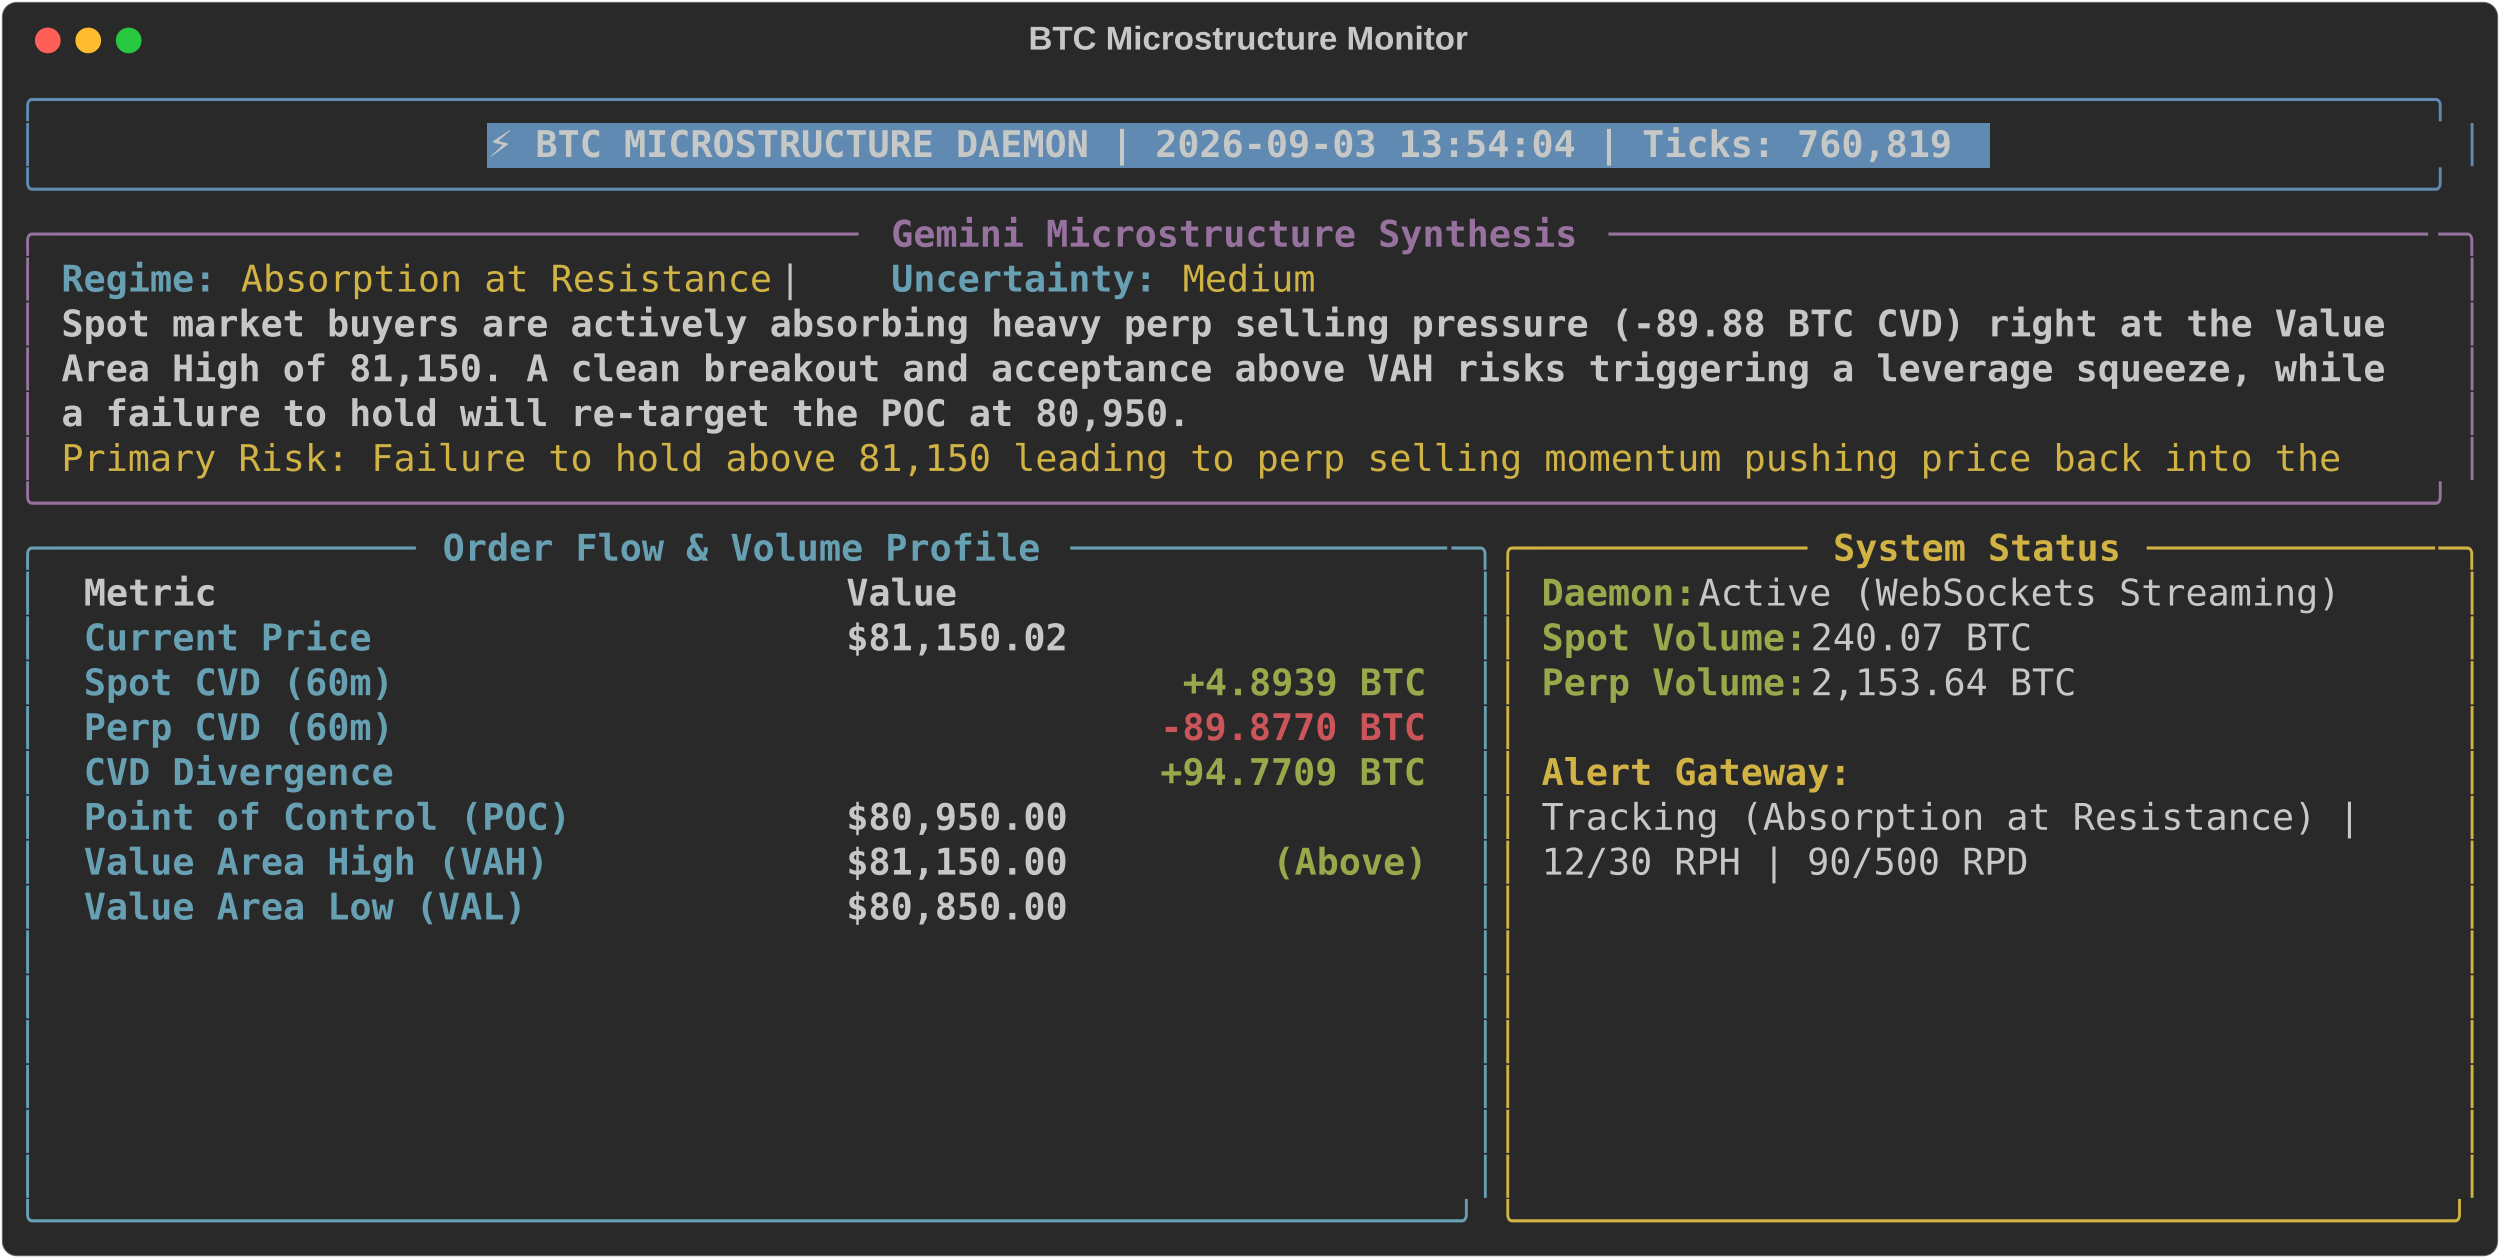
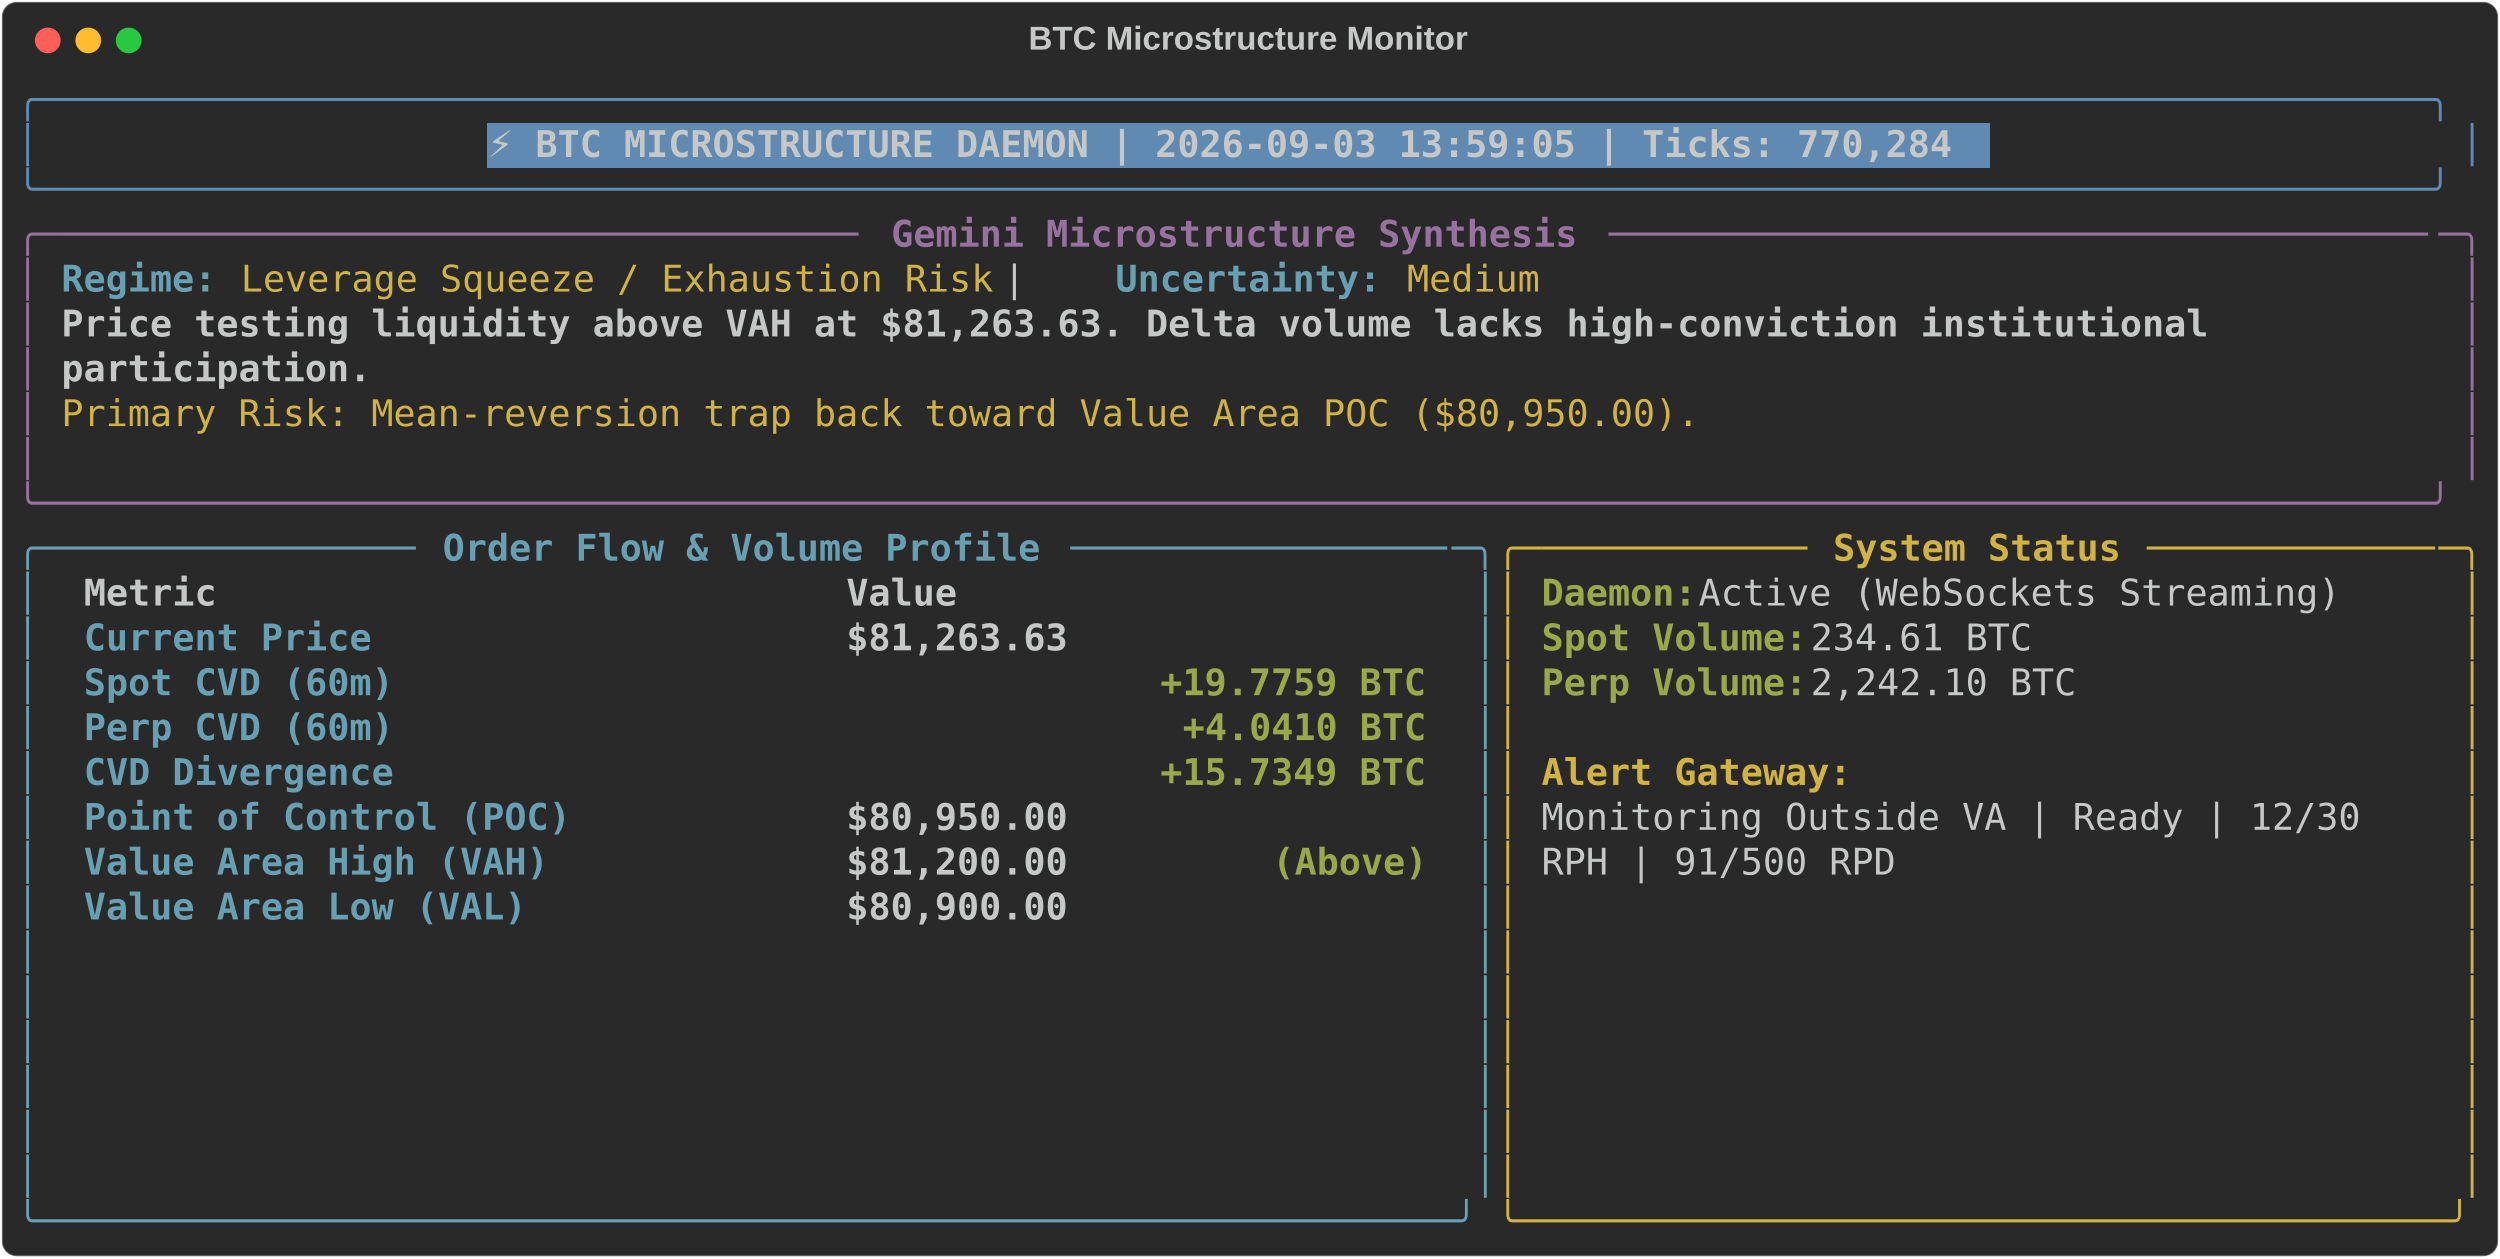
<svg xmlns="http://www.w3.org/2000/svg" class="rich-terminal" viewBox="0 0 1360 684.4">
  <style>

    @font-face {
        font-family: "Fira Code";
        src: local("FiraCode-Regular"),
                url("https://cdnjs.cloudflare.com/ajax/libs/firacode/6.2.0/woff2/FiraCode-Regular.woff2") format("woff2"),
                url("https://cdnjs.cloudflare.com/ajax/libs/firacode/6.2.0/woff/FiraCode-Regular.woff") format("woff");
        font-style: normal;
        font-weight: 400;
    }
    @font-face {
        font-family: "Fira Code";
        src: local("FiraCode-Bold"),
                url("https://cdnjs.cloudflare.com/ajax/libs/firacode/6.2.0/woff2/FiraCode-Bold.woff2") format("woff2"),
                url("https://cdnjs.cloudflare.com/ajax/libs/firacode/6.2.0/woff/FiraCode-Bold.woff") format("woff");
        font-style: bold;
        font-weight: 700;
    }

-     .terminal-1586943119-matrix {
+     .terminal-1814011673-matrix {
        font-family: Fira Code, monospace;
        font-size: 20px;
        line-height: 24.4px;
        font-variant-east-asian: full-width;
    }

-     .terminal-1586943119-title {
+     .terminal-1814011673-title {
        font-size: 18px;
        font-weight: bold;
        font-family: arial;
    }

-     .terminal-1586943119-r1 { fill: #608ab1 }
- .terminal-1586943119-r2 { fill: #c5c8c6 }
- .terminal-1586943119-r3 { fill: #c5c8c6;font-weight: bold }
- .terminal-1586943119-r4 { fill: #98729f }
- .terminal-1586943119-r5 { fill: #98729f;font-weight: bold }
- .terminal-1586943119-r6 { fill: #68a0b3;font-weight: bold }
- .terminal-1586943119-r7 { fill: #d0b344 }
- .terminal-1586943119-r8 { fill: #68a0b3 }
- .terminal-1586943119-r9 { fill: #d0b344;font-weight: bold }
- .terminal-1586943119-r10 { fill: #98a84b;font-weight: bold }
- .terminal-1586943119-r11 { fill: #cc555a;font-weight: bold }
+     .terminal-1814011673-r1 { fill: #608ab1 }
+ .terminal-1814011673-r2 { fill: #c5c8c6 }
+ .terminal-1814011673-r3 { fill: #c5c8c6;font-weight: bold }
+ .terminal-1814011673-r4 { fill: #98729f }
+ .terminal-1814011673-r5 { fill: #98729f;font-weight: bold }
+ .terminal-1814011673-r6 { fill: #68a0b3;font-weight: bold }
+ .terminal-1814011673-r7 { fill: #d0b344 }
+ .terminal-1814011673-r8 { fill: #68a0b3 }
+ .terminal-1814011673-r9 { fill: #d0b344;font-weight: bold }
+ .terminal-1814011673-r10 { fill: #98a84b;font-weight: bold }
    </style>
  <defs>
-     <clipPath id="terminal-1586943119-clip-terminal">
+     <clipPath id="terminal-1814011673-clip-terminal">
      <rect x="0" y="0" width="1341.0" height="633.4" />
    </clipPath>
-     <clipPath id="terminal-1586943119-line-0">
+     <clipPath id="terminal-1814011673-line-0">
      <rect x="0" y="1.5" width="1342" height="24.65" />
    </clipPath>
-     <clipPath id="terminal-1586943119-line-1">
+     <clipPath id="terminal-1814011673-line-1">
      <rect x="0" y="25.9" width="1342" height="24.65" />
    </clipPath>
-     <clipPath id="terminal-1586943119-line-2">
+     <clipPath id="terminal-1814011673-line-2">
      <rect x="0" y="50.3" width="1342" height="24.65" />
    </clipPath>
-     <clipPath id="terminal-1586943119-line-3">
+     <clipPath id="terminal-1814011673-line-3">
      <rect x="0" y="74.7" width="1342" height="24.65" />
    </clipPath>
-     <clipPath id="terminal-1586943119-line-4">
+     <clipPath id="terminal-1814011673-line-4">
      <rect x="0" y="99.1" width="1342" height="24.65" />
    </clipPath>
-     <clipPath id="terminal-1586943119-line-5">
+     <clipPath id="terminal-1814011673-line-5">
      <rect x="0" y="123.5" width="1342" height="24.65" />
    </clipPath>
-     <clipPath id="terminal-1586943119-line-6">
+     <clipPath id="terminal-1814011673-line-6">
      <rect x="0" y="147.9" width="1342" height="24.65" />
    </clipPath>
-     <clipPath id="terminal-1586943119-line-7">
+     <clipPath id="terminal-1814011673-line-7">
      <rect x="0" y="172.3" width="1342" height="24.65" />
    </clipPath>
-     <clipPath id="terminal-1586943119-line-8">
+     <clipPath id="terminal-1814011673-line-8">
      <rect x="0" y="196.7" width="1342" height="24.65" />
    </clipPath>
-     <clipPath id="terminal-1586943119-line-9">
+     <clipPath id="terminal-1814011673-line-9">
      <rect x="0" y="221.1" width="1342" height="24.65" />
    </clipPath>
-     <clipPath id="terminal-1586943119-line-10">
+     <clipPath id="terminal-1814011673-line-10">
      <rect x="0" y="245.5" width="1342" height="24.65" />
    </clipPath>
-     <clipPath id="terminal-1586943119-line-11">
+     <clipPath id="terminal-1814011673-line-11">
      <rect x="0" y="269.9" width="1342" height="24.65" />
    </clipPath>
-     <clipPath id="terminal-1586943119-line-12">
+     <clipPath id="terminal-1814011673-line-12">
      <rect x="0" y="294.3" width="1342" height="24.65" />
    </clipPath>
-     <clipPath id="terminal-1586943119-line-13">
+     <clipPath id="terminal-1814011673-line-13">
      <rect x="0" y="318.7" width="1342" height="24.65" />
    </clipPath>
-     <clipPath id="terminal-1586943119-line-14">
+     <clipPath id="terminal-1814011673-line-14">
      <rect x="0" y="343.1" width="1342" height="24.65" />
    </clipPath>
-     <clipPath id="terminal-1586943119-line-15">
+     <clipPath id="terminal-1814011673-line-15">
      <rect x="0" y="367.5" width="1342" height="24.65" />
    </clipPath>
-     <clipPath id="terminal-1586943119-line-16">
+     <clipPath id="terminal-1814011673-line-16">
      <rect x="0" y="391.9" width="1342" height="24.65" />
    </clipPath>
-     <clipPath id="terminal-1586943119-line-17">
+     <clipPath id="terminal-1814011673-line-17">
      <rect x="0" y="416.3" width="1342" height="24.65" />
    </clipPath>
-     <clipPath id="terminal-1586943119-line-18">
+     <clipPath id="terminal-1814011673-line-18">
      <rect x="0" y="440.7" width="1342" height="24.65" />
    </clipPath>
-     <clipPath id="terminal-1586943119-line-19">
+     <clipPath id="terminal-1814011673-line-19">
      <rect x="0" y="465.1" width="1342" height="24.65" />
    </clipPath>
-     <clipPath id="terminal-1586943119-line-20">
+     <clipPath id="terminal-1814011673-line-20">
      <rect x="0" y="489.5" width="1342" height="24.65" />
    </clipPath>
-     <clipPath id="terminal-1586943119-line-21">
+     <clipPath id="terminal-1814011673-line-21">
      <rect x="0" y="513.9" width="1342" height="24.65" />
    </clipPath>
-     <clipPath id="terminal-1586943119-line-22">
+     <clipPath id="terminal-1814011673-line-22">
      <rect x="0" y="538.3" width="1342" height="24.65" />
    </clipPath>
-     <clipPath id="terminal-1586943119-line-23">
+     <clipPath id="terminal-1814011673-line-23">
      <rect x="0" y="562.7" width="1342" height="24.65" />
    </clipPath>
-     <clipPath id="terminal-1586943119-line-24">
+     <clipPath id="terminal-1814011673-line-24">
      <rect x="0" y="587.1" width="1342" height="24.65" />
    </clipPath>
  </defs>
  <rect fill="#292929" stroke="rgba(255,255,255,0.35)" stroke-width="1" x="1" y="1" width="1358" height="682.4" rx="8" />
-   <text class="terminal-1586943119-title" fill="#c5c8c6" text-anchor="middle" x="679" y="27">BTC Microstructure Monitor</text>
+   <text class="terminal-1814011673-title" fill="#c5c8c6" text-anchor="middle" x="679" y="27">BTC Microstructure Monitor</text>
  <g transform="translate(26,22)">
    <circle cx="0" cy="0" r="7" fill="#ff5f57" />
    <circle cx="22" cy="0" r="7" fill="#febc2e" />
    <circle cx="44" cy="0" r="7" fill="#28c840" />
  </g>
-   <g transform="translate(9, 41)" clip-path="url(#terminal-1586943119-clip-terminal)">
+   <g transform="translate(9, 41)" clip-path="url(#terminal-1814011673-clip-terminal)">
    <rect fill="#608ab1" x="256.2" y="25.9" width="817.4" height="24.65" shape-rendering="crispEdges" />
-     <g class="terminal-1586943119-matrix">
-       <text class="terminal-1586943119-r1" x="0" y="20" textLength="1342" clip-path="url(#terminal-1586943119-line-0)">╭────────────────────────────────────────────────────────────────────────────────────────────────────────────╮</text>
-       <text class="terminal-1586943119-r2" x="1342" y="20" textLength="12.2" clip-path="url(#terminal-1586943119-line-0)">
- </text>
-       <text class="terminal-1586943119-r1" x="0" y="44.4" textLength="12.2" clip-path="url(#terminal-1586943119-line-1)">│</text>
-       <text class="terminal-1586943119-r3" x="256.2" y="44.4" textLength="805.2" clip-path="url(#terminal-1586943119-line-1)">⚡ BTC MICROSTRUCTURE DAEMON | 2026-09-03 13:54:04 | Ticks: 760,819</text>
-       <text class="terminal-1586943119-r1" x="1329.8" y="44.4" textLength="12.2" clip-path="url(#terminal-1586943119-line-1)">│</text>
-       <text class="terminal-1586943119-r2" x="1342" y="44.4" textLength="12.2" clip-path="url(#terminal-1586943119-line-1)">
- </text>
-       <text class="terminal-1586943119-r1" x="0" y="68.8" textLength="1342" clip-path="url(#terminal-1586943119-line-2)">╰────────────────────────────────────────────────────────────────────────────────────────────────────────────╯</text>
-       <text class="terminal-1586943119-r2" x="1342" y="68.8" textLength="12.2" clip-path="url(#terminal-1586943119-line-2)">
- </text>
-       <text class="terminal-1586943119-r4" x="0" y="93.2" textLength="24.4" clip-path="url(#terminal-1586943119-line-3)">╭─</text>
-       <text class="terminal-1586943119-r4" x="24.4" y="93.2" textLength="439.2" clip-path="url(#terminal-1586943119-line-3)">────────────────────────────────────</text>
-       <text class="terminal-1586943119-r5" x="475.8" y="93.2" textLength="378.2" clip-path="url(#terminal-1586943119-line-3)">Gemini Microstructure Synthesis</text>
-       <text class="terminal-1586943119-r4" x="866.2" y="93.2" textLength="451.4" clip-path="url(#terminal-1586943119-line-3)">─────────────────────────────────────</text>
-       <text class="terminal-1586943119-r4" x="1317.6" y="93.2" textLength="24.4" clip-path="url(#terminal-1586943119-line-3)">─╮</text>
-       <text class="terminal-1586943119-r2" x="1342" y="93.2" textLength="12.2" clip-path="url(#terminal-1586943119-line-3)">
- </text>
-       <text class="terminal-1586943119-r4" x="0" y="117.6" textLength="12.2" clip-path="url(#terminal-1586943119-line-4)">│</text>
-       <text class="terminal-1586943119-r6" x="24.4" y="117.6" textLength="85.4" clip-path="url(#terminal-1586943119-line-4)">Regime:</text>
-       <text class="terminal-1586943119-r7" x="122" y="117.6" textLength="292.8" clip-path="url(#terminal-1586943119-line-4)">Absorption at Resistance</text>
-       <text class="terminal-1586943119-r2" x="414.8" y="117.6" textLength="61" clip-path="url(#terminal-1586943119-line-4)">  |  </text>
-       <text class="terminal-1586943119-r6" x="475.8" y="117.6" textLength="146.4" clip-path="url(#terminal-1586943119-line-4)">Uncertainty:</text>
-       <text class="terminal-1586943119-r7" x="634.4" y="117.6" textLength="73.2" clip-path="url(#terminal-1586943119-line-4)">Medium</text>
-       <text class="terminal-1586943119-r4" x="1329.8" y="117.6" textLength="12.2" clip-path="url(#terminal-1586943119-line-4)">│</text>
-       <text class="terminal-1586943119-r2" x="1342" y="117.6" textLength="12.2" clip-path="url(#terminal-1586943119-line-4)">
- </text>
-       <text class="terminal-1586943119-r4" x="0" y="142" textLength="12.2" clip-path="url(#terminal-1586943119-line-5)">│</text>
-       <text class="terminal-1586943119-r3" x="24.4" y="142" textLength="1293.2" clip-path="url(#terminal-1586943119-line-5)">Spot market buyers are actively absorbing heavy perp selling pressure (-89.88 BTC CVD) right at the Value </text>
-       <text class="terminal-1586943119-r4" x="1329.8" y="142" textLength="12.2" clip-path="url(#terminal-1586943119-line-5)">│</text>
-       <text class="terminal-1586943119-r2" x="1342" y="142" textLength="12.2" clip-path="url(#terminal-1586943119-line-5)">
- </text>
-       <text class="terminal-1586943119-r4" x="0" y="166.4" textLength="12.2" clip-path="url(#terminal-1586943119-line-6)">│</text>
-       <text class="terminal-1586943119-r3" x="24.4" y="166.4" textLength="1293.2" clip-path="url(#terminal-1586943119-line-6)">Area High of 81,150. A clean breakout and acceptance above VAH risks triggering a leverage squeeze, while </text>
-       <text class="terminal-1586943119-r4" x="1329.8" y="166.4" textLength="12.2" clip-path="url(#terminal-1586943119-line-6)">│</text>
-       <text class="terminal-1586943119-r2" x="1342" y="166.4" textLength="12.2" clip-path="url(#terminal-1586943119-line-6)">
- </text>
-       <text class="terminal-1586943119-r4" x="0" y="190.8" textLength="12.2" clip-path="url(#terminal-1586943119-line-7)">│</text>
-       <text class="terminal-1586943119-r3" x="24.4" y="190.8" textLength="622.2" clip-path="url(#terminal-1586943119-line-7)">a failure to hold will re-target the POC at 80,950.</text>
-       <text class="terminal-1586943119-r4" x="1329.8" y="190.8" textLength="12.2" clip-path="url(#terminal-1586943119-line-7)">│</text>
-       <text class="terminal-1586943119-r2" x="1342" y="190.8" textLength="12.2" clip-path="url(#terminal-1586943119-line-7)">
- </text>
-       <text class="terminal-1586943119-r4" x="0" y="215.2" textLength="12.2" clip-path="url(#terminal-1586943119-line-8)">│</text>
-       <text class="terminal-1586943119-r7" x="24.4" y="215.2" textLength="1268.8" clip-path="url(#terminal-1586943119-line-8)">Primary Risk: Failure to hold above 81,150 leading to perp selling momentum pushing price back into the </text>
-       <text class="terminal-1586943119-r4" x="1329.8" y="215.2" textLength="12.2" clip-path="url(#terminal-1586943119-line-8)">│</text>
-       <text class="terminal-1586943119-r2" x="1342" y="215.2" textLength="12.2" clip-path="url(#terminal-1586943119-line-8)">
- </text>
-       <text class="terminal-1586943119-r4" x="0" y="239.6" textLength="1342" clip-path="url(#terminal-1586943119-line-9)">╰────────────────────────────────────────────────────────────────────────────────────────────────────────────╯</text>
-       <text class="terminal-1586943119-r2" x="1342" y="239.6" textLength="12.2" clip-path="url(#terminal-1586943119-line-9)">
- </text>
-       <text class="terminal-1586943119-r8" x="0" y="264" textLength="24.4" clip-path="url(#terminal-1586943119-line-10)">╭─</text>
-       <text class="terminal-1586943119-r8" x="24.4" y="264" textLength="195.2" clip-path="url(#terminal-1586943119-line-10)">────────────────</text>
-       <text class="terminal-1586943119-r6" x="231.8" y="264" textLength="329.4" clip-path="url(#terminal-1586943119-line-10)">Order Flow &amp; Volume Profile</text>
-       <text class="terminal-1586943119-r8" x="573.4" y="264" textLength="207.4" clip-path="url(#terminal-1586943119-line-10)">─────────────────</text>
-       <text class="terminal-1586943119-r8" x="780.8" y="264" textLength="24.4" clip-path="url(#terminal-1586943119-line-10)">─╮</text>
-       <text class="terminal-1586943119-r7" x="805.2" y="264" textLength="24.4" clip-path="url(#terminal-1586943119-line-10)">╭─</text>
-       <text class="terminal-1586943119-r7" x="829.6" y="264" textLength="146.4" clip-path="url(#terminal-1586943119-line-10)">────────────</text>
-       <text class="terminal-1586943119-r9" x="988.2" y="264" textLength="158.6" clip-path="url(#terminal-1586943119-line-10)">System Status</text>
-       <text class="terminal-1586943119-r7" x="1159" y="264" textLength="158.6" clip-path="url(#terminal-1586943119-line-10)">─────────────</text>
-       <text class="terminal-1586943119-r7" x="1317.6" y="264" textLength="24.4" clip-path="url(#terminal-1586943119-line-10)">─╮</text>
-       <text class="terminal-1586943119-r2" x="1342" y="264" textLength="12.2" clip-path="url(#terminal-1586943119-line-10)">
- </text>
-       <text class="terminal-1586943119-r8" x="0" y="288.4" textLength="12.2" clip-path="url(#terminal-1586943119-line-11)">│</text>
-       <text class="terminal-1586943119-r3" x="36.6" y="288.4" textLength="390.4" clip-path="url(#terminal-1586943119-line-11)">Metric                          </text>
-       <text class="terminal-1586943119-r3" x="451.4" y="288.4" textLength="317.2" clip-path="url(#terminal-1586943119-line-11)">                     Value</text>
-       <text class="terminal-1586943119-r8" x="793" y="288.4" textLength="12.2" clip-path="url(#terminal-1586943119-line-11)">│</text>
-       <text class="terminal-1586943119-r7" x="805.2" y="288.4" textLength="12.2" clip-path="url(#terminal-1586943119-line-11)">│</text>
-       <text class="terminal-1586943119-r10" x="829.6" y="288.4" textLength="85.4" clip-path="url(#terminal-1586943119-line-11)">Daemon:</text>
-       <text class="terminal-1586943119-r2" x="915" y="288.4" textLength="366" clip-path="url(#terminal-1586943119-line-11)"> Active (WebSockets Streaming)</text>
-       <text class="terminal-1586943119-r7" x="1329.8" y="288.4" textLength="12.2" clip-path="url(#terminal-1586943119-line-11)">│</text>
-       <text class="terminal-1586943119-r2" x="1342" y="288.4" textLength="12.2" clip-path="url(#terminal-1586943119-line-11)">
- </text>
-       <text class="terminal-1586943119-r8" x="0" y="312.8" textLength="12.2" clip-path="url(#terminal-1586943119-line-12)">│</text>
-       <text class="terminal-1586943119-r6" x="36.6" y="312.8" textLength="390.4" clip-path="url(#terminal-1586943119-line-12)">Current Price                   </text>
-       <text class="terminal-1586943119-r3" x="451.4" y="312.8" textLength="317.2" clip-path="url(#terminal-1586943119-line-12)">                $81,150.02</text>
-       <text class="terminal-1586943119-r8" x="793" y="312.8" textLength="12.2" clip-path="url(#terminal-1586943119-line-12)">│</text>
-       <text class="terminal-1586943119-r7" x="805.2" y="312.8" textLength="12.2" clip-path="url(#terminal-1586943119-line-12)">│</text>
-       <text class="terminal-1586943119-r10" x="829.6" y="312.8" textLength="146.4" clip-path="url(#terminal-1586943119-line-12)">Spot Volume:</text>
-       <text class="terminal-1586943119-r2" x="976" y="312.8" textLength="134.2" clip-path="url(#terminal-1586943119-line-12)"> 240.07 BTC</text>
-       <text class="terminal-1586943119-r7" x="1329.8" y="312.8" textLength="12.2" clip-path="url(#terminal-1586943119-line-12)">│</text>
-       <text class="terminal-1586943119-r2" x="1342" y="312.8" textLength="12.2" clip-path="url(#terminal-1586943119-line-12)">
- </text>
-       <text class="terminal-1586943119-r8" x="0" y="337.2" textLength="12.2" clip-path="url(#terminal-1586943119-line-13)">│</text>
-       <text class="terminal-1586943119-r6" x="36.6" y="337.2" textLength="390.4" clip-path="url(#terminal-1586943119-line-13)">Spot CVD (60m)                  </text>
-       <text class="terminal-1586943119-r10" x="634.4" y="337.2" textLength="134.2" clip-path="url(#terminal-1586943119-line-13)">+4.8939 BTC</text>
-       <text class="terminal-1586943119-r8" x="793" y="337.2" textLength="12.2" clip-path="url(#terminal-1586943119-line-13)">│</text>
-       <text class="terminal-1586943119-r7" x="805.2" y="337.2" textLength="12.2" clip-path="url(#terminal-1586943119-line-13)">│</text>
-       <text class="terminal-1586943119-r10" x="829.6" y="337.2" textLength="146.4" clip-path="url(#terminal-1586943119-line-13)">Perp Volume:</text>
-       <text class="terminal-1586943119-r2" x="976" y="337.2" textLength="158.6" clip-path="url(#terminal-1586943119-line-13)"> 2,153.64 BTC</text>
-       <text class="terminal-1586943119-r7" x="1329.8" y="337.2" textLength="12.2" clip-path="url(#terminal-1586943119-line-13)">│</text>
-       <text class="terminal-1586943119-r2" x="1342" y="337.2" textLength="12.2" clip-path="url(#terminal-1586943119-line-13)">
- </text>
-       <text class="terminal-1586943119-r8" x="0" y="361.6" textLength="12.2" clip-path="url(#terminal-1586943119-line-14)">│</text>
-       <text class="terminal-1586943119-r6" x="36.6" y="361.6" textLength="390.4" clip-path="url(#terminal-1586943119-line-14)">Perp CVD (60m)                  </text>
-       <text class="terminal-1586943119-r11" x="622.2" y="361.6" textLength="146.4" clip-path="url(#terminal-1586943119-line-14)">-89.8770 BTC</text>
-       <text class="terminal-1586943119-r8" x="793" y="361.6" textLength="12.2" clip-path="url(#terminal-1586943119-line-14)">│</text>
-       <text class="terminal-1586943119-r7" x="805.2" y="361.6" textLength="12.2" clip-path="url(#terminal-1586943119-line-14)">│</text>
-       <text class="terminal-1586943119-r7" x="1329.8" y="361.6" textLength="12.2" clip-path="url(#terminal-1586943119-line-14)">│</text>
-       <text class="terminal-1586943119-r2" x="1342" y="361.6" textLength="12.2" clip-path="url(#terminal-1586943119-line-14)">
- </text>
-       <text class="terminal-1586943119-r8" x="0" y="386" textLength="12.2" clip-path="url(#terminal-1586943119-line-15)">│</text>
-       <text class="terminal-1586943119-r6" x="36.6" y="386" textLength="390.4" clip-path="url(#terminal-1586943119-line-15)">CVD Divergence                  </text>
-       <text class="terminal-1586943119-r10" x="622.2" y="386" textLength="146.4" clip-path="url(#terminal-1586943119-line-15)">+94.7709 BTC</text>
-       <text class="terminal-1586943119-r8" x="793" y="386" textLength="12.2" clip-path="url(#terminal-1586943119-line-15)">│</text>
-       <text class="terminal-1586943119-r7" x="805.2" y="386" textLength="12.2" clip-path="url(#terminal-1586943119-line-15)">│</text>
-       <text class="terminal-1586943119-r9" x="829.6" y="386" textLength="170.8" clip-path="url(#terminal-1586943119-line-15)">Alert Gateway:</text>
-       <text class="terminal-1586943119-r7" x="1329.8" y="386" textLength="12.2" clip-path="url(#terminal-1586943119-line-15)">│</text>
-       <text class="terminal-1586943119-r2" x="1342" y="386" textLength="12.2" clip-path="url(#terminal-1586943119-line-15)">
- </text>
-       <text class="terminal-1586943119-r8" x="0" y="410.4" textLength="12.2" clip-path="url(#terminal-1586943119-line-16)">│</text>
-       <text class="terminal-1586943119-r6" x="36.6" y="410.4" textLength="390.4" clip-path="url(#terminal-1586943119-line-16)">Point of Control (POC)          </text>
-       <text class="terminal-1586943119-r3" x="451.4" y="410.4" textLength="317.2" clip-path="url(#terminal-1586943119-line-16)">                $80,950.00</text>
-       <text class="terminal-1586943119-r8" x="793" y="410.4" textLength="12.2" clip-path="url(#terminal-1586943119-line-16)">│</text>
-       <text class="terminal-1586943119-r7" x="805.2" y="410.4" textLength="12.2" clip-path="url(#terminal-1586943119-line-16)">│</text>
-       <text class="terminal-1586943119-r2" x="829.6" y="410.4" textLength="463.6" clip-path="url(#terminal-1586943119-line-16)">Tracking (Absorption at Resistance) | </text>
-       <text class="terminal-1586943119-r7" x="1329.8" y="410.4" textLength="12.2" clip-path="url(#terminal-1586943119-line-16)">│</text>
-       <text class="terminal-1586943119-r2" x="1342" y="410.4" textLength="12.2" clip-path="url(#terminal-1586943119-line-16)">
- </text>
-       <text class="terminal-1586943119-r8" x="0" y="434.8" textLength="12.2" clip-path="url(#terminal-1586943119-line-17)">│</text>
-       <text class="terminal-1586943119-r6" x="36.6" y="434.8" textLength="390.4" clip-path="url(#terminal-1586943119-line-17)">Value Area High (VAH)           </text>
-       <text class="terminal-1586943119-r3" x="451.4" y="434.8" textLength="231.8" clip-path="url(#terminal-1586943119-line-17)">        $81,150.00 </text>
-       <text class="terminal-1586943119-r10" x="683.2" y="434.8" textLength="85.4" clip-path="url(#terminal-1586943119-line-17)">(Above)</text>
-       <text class="terminal-1586943119-r8" x="793" y="434.8" textLength="12.2" clip-path="url(#terminal-1586943119-line-17)">│</text>
-       <text class="terminal-1586943119-r7" x="805.2" y="434.8" textLength="12.2" clip-path="url(#terminal-1586943119-line-17)">│</text>
-       <text class="terminal-1586943119-r2" x="829.6" y="434.8" textLength="268.4" clip-path="url(#terminal-1586943119-line-17)">12/30 RPH | 90/500 RPD</text>
-       <text class="terminal-1586943119-r7" x="1329.8" y="434.8" textLength="12.2" clip-path="url(#terminal-1586943119-line-17)">│</text>
-       <text class="terminal-1586943119-r2" x="1342" y="434.8" textLength="12.2" clip-path="url(#terminal-1586943119-line-17)">
- </text>
-       <text class="terminal-1586943119-r8" x="0" y="459.2" textLength="12.2" clip-path="url(#terminal-1586943119-line-18)">│</text>
-       <text class="terminal-1586943119-r6" x="36.6" y="459.2" textLength="390.4" clip-path="url(#terminal-1586943119-line-18)">Value Area Low (VAL)            </text>
-       <text class="terminal-1586943119-r3" x="451.4" y="459.2" textLength="317.2" clip-path="url(#terminal-1586943119-line-18)">                $80,850.00</text>
-       <text class="terminal-1586943119-r8" x="793" y="459.2" textLength="12.2" clip-path="url(#terminal-1586943119-line-18)">│</text>
-       <text class="terminal-1586943119-r7" x="805.2" y="459.2" textLength="12.2" clip-path="url(#terminal-1586943119-line-18)">│</text>
-       <text class="terminal-1586943119-r7" x="1329.8" y="459.2" textLength="12.2" clip-path="url(#terminal-1586943119-line-18)">│</text>
-       <text class="terminal-1586943119-r2" x="1342" y="459.2" textLength="12.2" clip-path="url(#terminal-1586943119-line-18)">
- </text>
-       <text class="terminal-1586943119-r8" x="0" y="483.6" textLength="12.2" clip-path="url(#terminal-1586943119-line-19)">│</text>
-       <text class="terminal-1586943119-r8" x="793" y="483.6" textLength="12.2" clip-path="url(#terminal-1586943119-line-19)">│</text>
-       <text class="terminal-1586943119-r7" x="805.2" y="483.6" textLength="12.2" clip-path="url(#terminal-1586943119-line-19)">│</text>
-       <text class="terminal-1586943119-r7" x="1329.8" y="483.6" textLength="12.2" clip-path="url(#terminal-1586943119-line-19)">│</text>
-       <text class="terminal-1586943119-r2" x="1342" y="483.6" textLength="12.2" clip-path="url(#terminal-1586943119-line-19)">
- </text>
-       <text class="terminal-1586943119-r8" x="0" y="508" textLength="12.2" clip-path="url(#terminal-1586943119-line-20)">│</text>
-       <text class="terminal-1586943119-r8" x="793" y="508" textLength="12.2" clip-path="url(#terminal-1586943119-line-20)">│</text>
-       <text class="terminal-1586943119-r7" x="805.2" y="508" textLength="12.2" clip-path="url(#terminal-1586943119-line-20)">│</text>
-       <text class="terminal-1586943119-r7" x="1329.8" y="508" textLength="12.2" clip-path="url(#terminal-1586943119-line-20)">│</text>
-       <text class="terminal-1586943119-r2" x="1342" y="508" textLength="12.2" clip-path="url(#terminal-1586943119-line-20)">
- </text>
-       <text class="terminal-1586943119-r8" x="0" y="532.4" textLength="12.2" clip-path="url(#terminal-1586943119-line-21)">│</text>
-       <text class="terminal-1586943119-r8" x="793" y="532.4" textLength="12.2" clip-path="url(#terminal-1586943119-line-21)">│</text>
-       <text class="terminal-1586943119-r7" x="805.2" y="532.4" textLength="12.2" clip-path="url(#terminal-1586943119-line-21)">│</text>
-       <text class="terminal-1586943119-r7" x="1329.8" y="532.4" textLength="12.2" clip-path="url(#terminal-1586943119-line-21)">│</text>
-       <text class="terminal-1586943119-r2" x="1342" y="532.4" textLength="12.2" clip-path="url(#terminal-1586943119-line-21)">
- </text>
-       <text class="terminal-1586943119-r8" x="0" y="556.8" textLength="12.2" clip-path="url(#terminal-1586943119-line-22)">│</text>
-       <text class="terminal-1586943119-r8" x="793" y="556.8" textLength="12.2" clip-path="url(#terminal-1586943119-line-22)">│</text>
-       <text class="terminal-1586943119-r7" x="805.2" y="556.8" textLength="12.2" clip-path="url(#terminal-1586943119-line-22)">│</text>
-       <text class="terminal-1586943119-r7" x="1329.8" y="556.8" textLength="12.2" clip-path="url(#terminal-1586943119-line-22)">│</text>
-       <text class="terminal-1586943119-r2" x="1342" y="556.8" textLength="12.2" clip-path="url(#terminal-1586943119-line-22)">
- </text>
-       <text class="terminal-1586943119-r8" x="0" y="581.2" textLength="12.2" clip-path="url(#terminal-1586943119-line-23)">│</text>
-       <text class="terminal-1586943119-r8" x="793" y="581.2" textLength="12.2" clip-path="url(#terminal-1586943119-line-23)">│</text>
-       <text class="terminal-1586943119-r7" x="805.2" y="581.2" textLength="12.2" clip-path="url(#terminal-1586943119-line-23)">│</text>
-       <text class="terminal-1586943119-r7" x="1329.8" y="581.2" textLength="12.2" clip-path="url(#terminal-1586943119-line-23)">│</text>
-       <text class="terminal-1586943119-r2" x="1342" y="581.2" textLength="12.2" clip-path="url(#terminal-1586943119-line-23)">
- </text>
-       <text class="terminal-1586943119-r8" x="0" y="605.6" textLength="12.2" clip-path="url(#terminal-1586943119-line-24)">│</text>
-       <text class="terminal-1586943119-r8" x="793" y="605.6" textLength="12.2" clip-path="url(#terminal-1586943119-line-24)">│</text>
-       <text class="terminal-1586943119-r7" x="805.2" y="605.6" textLength="12.2" clip-path="url(#terminal-1586943119-line-24)">│</text>
-       <text class="terminal-1586943119-r7" x="1329.8" y="605.6" textLength="12.2" clip-path="url(#terminal-1586943119-line-24)">│</text>
-       <text class="terminal-1586943119-r2" x="1342" y="605.6" textLength="12.2" clip-path="url(#terminal-1586943119-line-24)">
- </text>
-       <text class="terminal-1586943119-r8" x="0" y="630" textLength="805.2" clip-path="url(#terminal-1586943119-line-25)">╰────────────────────────────────────────────────────────────────╯</text>
-       <text class="terminal-1586943119-r7" x="805.2" y="630" textLength="536.8" clip-path="url(#terminal-1586943119-line-25)">╰──────────────────────────────────────────╯</text>
-       <text class="terminal-1586943119-r2" x="1342" y="630" textLength="12.2" clip-path="url(#terminal-1586943119-line-25)">
+     <g class="terminal-1814011673-matrix">
+       <text class="terminal-1814011673-r1" x="0" y="20" textLength="1342" clip-path="url(#terminal-1814011673-line-0)">╭────────────────────────────────────────────────────────────────────────────────────────────────────────────╮</text>
+       <text class="terminal-1814011673-r2" x="1342" y="20" textLength="12.2" clip-path="url(#terminal-1814011673-line-0)">
+ </text>
+       <text class="terminal-1814011673-r1" x="0" y="44.4" textLength="12.2" clip-path="url(#terminal-1814011673-line-1)">│</text>
+       <text class="terminal-1814011673-r3" x="256.2" y="44.4" textLength="805.2" clip-path="url(#terminal-1814011673-line-1)">⚡ BTC MICROSTRUCTURE DAEMON | 2026-09-03 13:59:05 | Ticks: 770,284</text>
+       <text class="terminal-1814011673-r1" x="1329.8" y="44.4" textLength="12.2" clip-path="url(#terminal-1814011673-line-1)">│</text>
+       <text class="terminal-1814011673-r2" x="1342" y="44.4" textLength="12.2" clip-path="url(#terminal-1814011673-line-1)">
+ </text>
+       <text class="terminal-1814011673-r1" x="0" y="68.8" textLength="1342" clip-path="url(#terminal-1814011673-line-2)">╰────────────────────────────────────────────────────────────────────────────────────────────────────────────╯</text>
+       <text class="terminal-1814011673-r2" x="1342" y="68.8" textLength="12.2" clip-path="url(#terminal-1814011673-line-2)">
+ </text>
+       <text class="terminal-1814011673-r4" x="0" y="93.2" textLength="24.4" clip-path="url(#terminal-1814011673-line-3)">╭─</text>
+       <text class="terminal-1814011673-r4" x="24.4" y="93.2" textLength="439.2" clip-path="url(#terminal-1814011673-line-3)">────────────────────────────────────</text>
+       <text class="terminal-1814011673-r5" x="475.8" y="93.2" textLength="378.2" clip-path="url(#terminal-1814011673-line-3)">Gemini Microstructure Synthesis</text>
+       <text class="terminal-1814011673-r4" x="866.2" y="93.2" textLength="451.4" clip-path="url(#terminal-1814011673-line-3)">─────────────────────────────────────</text>
+       <text class="terminal-1814011673-r4" x="1317.6" y="93.2" textLength="24.4" clip-path="url(#terminal-1814011673-line-3)">─╮</text>
+       <text class="terminal-1814011673-r2" x="1342" y="93.2" textLength="12.2" clip-path="url(#terminal-1814011673-line-3)">
+ </text>
+       <text class="terminal-1814011673-r4" x="0" y="117.6" textLength="12.2" clip-path="url(#terminal-1814011673-line-4)">│</text>
+       <text class="terminal-1814011673-r6" x="24.4" y="117.6" textLength="85.4" clip-path="url(#terminal-1814011673-line-4)">Regime:</text>
+       <text class="terminal-1814011673-r7" x="122" y="117.6" textLength="414.8" clip-path="url(#terminal-1814011673-line-4)">Leverage Squeeze / Exhaustion Risk</text>
+       <text class="terminal-1814011673-r2" x="536.8" y="117.6" textLength="61" clip-path="url(#terminal-1814011673-line-4)">  |  </text>
+       <text class="terminal-1814011673-r6" x="597.8" y="117.6" textLength="146.4" clip-path="url(#terminal-1814011673-line-4)">Uncertainty:</text>
+       <text class="terminal-1814011673-r7" x="756.4" y="117.6" textLength="73.2" clip-path="url(#terminal-1814011673-line-4)">Medium</text>
+       <text class="terminal-1814011673-r4" x="1329.8" y="117.6" textLength="12.2" clip-path="url(#terminal-1814011673-line-4)">│</text>
+       <text class="terminal-1814011673-r2" x="1342" y="117.6" textLength="12.2" clip-path="url(#terminal-1814011673-line-4)">
+ </text>
+       <text class="terminal-1814011673-r4" x="0" y="142" textLength="12.2" clip-path="url(#terminal-1814011673-line-5)">│</text>
+       <text class="terminal-1814011673-r3" x="24.4" y="142" textLength="1195.6" clip-path="url(#terminal-1814011673-line-5)">Price testing liquidity above VAH at $81,263.63. Delta volume lacks high-conviction institutional </text>
+       <text class="terminal-1814011673-r4" x="1329.8" y="142" textLength="12.2" clip-path="url(#terminal-1814011673-line-5)">│</text>
+       <text class="terminal-1814011673-r2" x="1342" y="142" textLength="12.2" clip-path="url(#terminal-1814011673-line-5)">
+ </text>
+       <text class="terminal-1814011673-r4" x="0" y="166.4" textLength="12.2" clip-path="url(#terminal-1814011673-line-6)">│</text>
+       <text class="terminal-1814011673-r3" x="24.4" y="166.4" textLength="170.8" clip-path="url(#terminal-1814011673-line-6)">participation.</text>
+       <text class="terminal-1814011673-r4" x="1329.8" y="166.4" textLength="12.2" clip-path="url(#terminal-1814011673-line-6)">│</text>
+       <text class="terminal-1814011673-r2" x="1342" y="166.4" textLength="12.2" clip-path="url(#terminal-1814011673-line-6)">
+ </text>
+       <text class="terminal-1814011673-r4" x="0" y="190.8" textLength="12.2" clip-path="url(#terminal-1814011673-line-7)">│</text>
+       <text class="terminal-1814011673-r7" x="24.4" y="190.8" textLength="902.8" clip-path="url(#terminal-1814011673-line-7)">Primary Risk: Mean-reversion trap back toward Value Area POC ($80,950.00).</text>
+       <text class="terminal-1814011673-r4" x="1329.8" y="190.8" textLength="12.2" clip-path="url(#terminal-1814011673-line-7)">│</text>
+       <text class="terminal-1814011673-r2" x="1342" y="190.8" textLength="12.2" clip-path="url(#terminal-1814011673-line-7)">
+ </text>
+       <text class="terminal-1814011673-r4" x="0" y="215.2" textLength="12.2" clip-path="url(#terminal-1814011673-line-8)">│</text>
+       <text class="terminal-1814011673-r4" x="1329.8" y="215.2" textLength="12.2" clip-path="url(#terminal-1814011673-line-8)">│</text>
+       <text class="terminal-1814011673-r2" x="1342" y="215.2" textLength="12.2" clip-path="url(#terminal-1814011673-line-8)">
+ </text>
+       <text class="terminal-1814011673-r4" x="0" y="239.6" textLength="1342" clip-path="url(#terminal-1814011673-line-9)">╰────────────────────────────────────────────────────────────────────────────────────────────────────────────╯</text>
+       <text class="terminal-1814011673-r2" x="1342" y="239.6" textLength="12.2" clip-path="url(#terminal-1814011673-line-9)">
+ </text>
+       <text class="terminal-1814011673-r8" x="0" y="264" textLength="24.4" clip-path="url(#terminal-1814011673-line-10)">╭─</text>
+       <text class="terminal-1814011673-r8" x="24.4" y="264" textLength="195.2" clip-path="url(#terminal-1814011673-line-10)">────────────────</text>
+       <text class="terminal-1814011673-r6" x="231.8" y="264" textLength="329.4" clip-path="url(#terminal-1814011673-line-10)">Order Flow &amp; Volume Profile</text>
+       <text class="terminal-1814011673-r8" x="573.4" y="264" textLength="207.4" clip-path="url(#terminal-1814011673-line-10)">─────────────────</text>
+       <text class="terminal-1814011673-r8" x="780.8" y="264" textLength="24.4" clip-path="url(#terminal-1814011673-line-10)">─╮</text>
+       <text class="terminal-1814011673-r7" x="805.2" y="264" textLength="24.4" clip-path="url(#terminal-1814011673-line-10)">╭─</text>
+       <text class="terminal-1814011673-r7" x="829.6" y="264" textLength="146.4" clip-path="url(#terminal-1814011673-line-10)">────────────</text>
+       <text class="terminal-1814011673-r9" x="988.2" y="264" textLength="158.6" clip-path="url(#terminal-1814011673-line-10)">System Status</text>
+       <text class="terminal-1814011673-r7" x="1159" y="264" textLength="158.6" clip-path="url(#terminal-1814011673-line-10)">─────────────</text>
+       <text class="terminal-1814011673-r7" x="1317.6" y="264" textLength="24.4" clip-path="url(#terminal-1814011673-line-10)">─╮</text>
+       <text class="terminal-1814011673-r2" x="1342" y="264" textLength="12.2" clip-path="url(#terminal-1814011673-line-10)">
+ </text>
+       <text class="terminal-1814011673-r8" x="0" y="288.4" textLength="12.2" clip-path="url(#terminal-1814011673-line-11)">│</text>
+       <text class="terminal-1814011673-r3" x="36.6" y="288.4" textLength="390.4" clip-path="url(#terminal-1814011673-line-11)">Metric                          </text>
+       <text class="terminal-1814011673-r3" x="451.4" y="288.4" textLength="317.2" clip-path="url(#terminal-1814011673-line-11)">                     Value</text>
+       <text class="terminal-1814011673-r8" x="793" y="288.4" textLength="12.2" clip-path="url(#terminal-1814011673-line-11)">│</text>
+       <text class="terminal-1814011673-r7" x="805.2" y="288.4" textLength="12.2" clip-path="url(#terminal-1814011673-line-11)">│</text>
+       <text class="terminal-1814011673-r10" x="829.6" y="288.4" textLength="85.4" clip-path="url(#terminal-1814011673-line-11)">Daemon:</text>
+       <text class="terminal-1814011673-r2" x="915" y="288.4" textLength="366" clip-path="url(#terminal-1814011673-line-11)"> Active (WebSockets Streaming)</text>
+       <text class="terminal-1814011673-r7" x="1329.8" y="288.4" textLength="12.2" clip-path="url(#terminal-1814011673-line-11)">│</text>
+       <text class="terminal-1814011673-r2" x="1342" y="288.4" textLength="12.2" clip-path="url(#terminal-1814011673-line-11)">
+ </text>
+       <text class="terminal-1814011673-r8" x="0" y="312.8" textLength="12.2" clip-path="url(#terminal-1814011673-line-12)">│</text>
+       <text class="terminal-1814011673-r6" x="36.6" y="312.8" textLength="390.4" clip-path="url(#terminal-1814011673-line-12)">Current Price                   </text>
+       <text class="terminal-1814011673-r3" x="451.4" y="312.8" textLength="317.2" clip-path="url(#terminal-1814011673-line-12)">                $81,263.63</text>
+       <text class="terminal-1814011673-r8" x="793" y="312.8" textLength="12.2" clip-path="url(#terminal-1814011673-line-12)">│</text>
+       <text class="terminal-1814011673-r7" x="805.2" y="312.8" textLength="12.2" clip-path="url(#terminal-1814011673-line-12)">│</text>
+       <text class="terminal-1814011673-r10" x="829.6" y="312.8" textLength="146.4" clip-path="url(#terminal-1814011673-line-12)">Spot Volume:</text>
+       <text class="terminal-1814011673-r2" x="976" y="312.8" textLength="134.2" clip-path="url(#terminal-1814011673-line-12)"> 234.61 BTC</text>
+       <text class="terminal-1814011673-r7" x="1329.8" y="312.8" textLength="12.2" clip-path="url(#terminal-1814011673-line-12)">│</text>
+       <text class="terminal-1814011673-r2" x="1342" y="312.8" textLength="12.2" clip-path="url(#terminal-1814011673-line-12)">
+ </text>
+       <text class="terminal-1814011673-r8" x="0" y="337.2" textLength="12.2" clip-path="url(#terminal-1814011673-line-13)">│</text>
+       <text class="terminal-1814011673-r6" x="36.6" y="337.2" textLength="390.4" clip-path="url(#terminal-1814011673-line-13)">Spot CVD (60m)                  </text>
+       <text class="terminal-1814011673-r10" x="622.2" y="337.2" textLength="146.4" clip-path="url(#terminal-1814011673-line-13)">+19.7759 BTC</text>
+       <text class="terminal-1814011673-r8" x="793" y="337.2" textLength="12.2" clip-path="url(#terminal-1814011673-line-13)">│</text>
+       <text class="terminal-1814011673-r7" x="805.2" y="337.2" textLength="12.2" clip-path="url(#terminal-1814011673-line-13)">│</text>
+       <text class="terminal-1814011673-r10" x="829.6" y="337.2" textLength="146.4" clip-path="url(#terminal-1814011673-line-13)">Perp Volume:</text>
+       <text class="terminal-1814011673-r2" x="976" y="337.2" textLength="158.6" clip-path="url(#terminal-1814011673-line-13)"> 2,242.10 BTC</text>
+       <text class="terminal-1814011673-r7" x="1329.8" y="337.2" textLength="12.2" clip-path="url(#terminal-1814011673-line-13)">│</text>
+       <text class="terminal-1814011673-r2" x="1342" y="337.2" textLength="12.2" clip-path="url(#terminal-1814011673-line-13)">
+ </text>
+       <text class="terminal-1814011673-r8" x="0" y="361.6" textLength="12.2" clip-path="url(#terminal-1814011673-line-14)">│</text>
+       <text class="terminal-1814011673-r6" x="36.6" y="361.6" textLength="390.4" clip-path="url(#terminal-1814011673-line-14)">Perp CVD (60m)                  </text>
+       <text class="terminal-1814011673-r10" x="634.4" y="361.6" textLength="134.2" clip-path="url(#terminal-1814011673-line-14)">+4.0410 BTC</text>
+       <text class="terminal-1814011673-r8" x="793" y="361.6" textLength="12.2" clip-path="url(#terminal-1814011673-line-14)">│</text>
+       <text class="terminal-1814011673-r7" x="805.2" y="361.6" textLength="12.2" clip-path="url(#terminal-1814011673-line-14)">│</text>
+       <text class="terminal-1814011673-r7" x="1329.8" y="361.6" textLength="12.2" clip-path="url(#terminal-1814011673-line-14)">│</text>
+       <text class="terminal-1814011673-r2" x="1342" y="361.6" textLength="12.2" clip-path="url(#terminal-1814011673-line-14)">
+ </text>
+       <text class="terminal-1814011673-r8" x="0" y="386" textLength="12.2" clip-path="url(#terminal-1814011673-line-15)">│</text>
+       <text class="terminal-1814011673-r6" x="36.6" y="386" textLength="390.4" clip-path="url(#terminal-1814011673-line-15)">CVD Divergence                  </text>
+       <text class="terminal-1814011673-r10" x="622.2" y="386" textLength="146.4" clip-path="url(#terminal-1814011673-line-15)">+15.7349 BTC</text>
+       <text class="terminal-1814011673-r8" x="793" y="386" textLength="12.2" clip-path="url(#terminal-1814011673-line-15)">│</text>
+       <text class="terminal-1814011673-r7" x="805.2" y="386" textLength="12.2" clip-path="url(#terminal-1814011673-line-15)">│</text>
+       <text class="terminal-1814011673-r9" x="829.6" y="386" textLength="170.8" clip-path="url(#terminal-1814011673-line-15)">Alert Gateway:</text>
+       <text class="terminal-1814011673-r7" x="1329.8" y="386" textLength="12.2" clip-path="url(#terminal-1814011673-line-15)">│</text>
+       <text class="terminal-1814011673-r2" x="1342" y="386" textLength="12.2" clip-path="url(#terminal-1814011673-line-15)">
+ </text>
+       <text class="terminal-1814011673-r8" x="0" y="410.4" textLength="12.2" clip-path="url(#terminal-1814011673-line-16)">│</text>
+       <text class="terminal-1814011673-r6" x="36.6" y="410.4" textLength="390.4" clip-path="url(#terminal-1814011673-line-16)">Point of Control (POC)          </text>
+       <text class="terminal-1814011673-r3" x="451.4" y="410.4" textLength="317.2" clip-path="url(#terminal-1814011673-line-16)">                $80,950.00</text>
+       <text class="terminal-1814011673-r8" x="793" y="410.4" textLength="12.2" clip-path="url(#terminal-1814011673-line-16)">│</text>
+       <text class="terminal-1814011673-r7" x="805.2" y="410.4" textLength="12.2" clip-path="url(#terminal-1814011673-line-16)">│</text>
+       <text class="terminal-1814011673-r2" x="829.6" y="410.4" textLength="463.6" clip-path="url(#terminal-1814011673-line-16)">Monitoring Outside VA | Ready | 12/30 </text>
+       <text class="terminal-1814011673-r7" x="1329.8" y="410.4" textLength="12.2" clip-path="url(#terminal-1814011673-line-16)">│</text>
+       <text class="terminal-1814011673-r2" x="1342" y="410.4" textLength="12.2" clip-path="url(#terminal-1814011673-line-16)">
+ </text>
+       <text class="terminal-1814011673-r8" x="0" y="434.8" textLength="12.2" clip-path="url(#terminal-1814011673-line-17)">│</text>
+       <text class="terminal-1814011673-r6" x="36.6" y="434.8" textLength="390.4" clip-path="url(#terminal-1814011673-line-17)">Value Area High (VAH)           </text>
+       <text class="terminal-1814011673-r3" x="451.4" y="434.8" textLength="231.8" clip-path="url(#terminal-1814011673-line-17)">        $81,200.00 </text>
+       <text class="terminal-1814011673-r10" x="683.2" y="434.8" textLength="85.4" clip-path="url(#terminal-1814011673-line-17)">(Above)</text>
+       <text class="terminal-1814011673-r8" x="793" y="434.8" textLength="12.2" clip-path="url(#terminal-1814011673-line-17)">│</text>
+       <text class="terminal-1814011673-r7" x="805.2" y="434.8" textLength="12.2" clip-path="url(#terminal-1814011673-line-17)">│</text>
+       <text class="terminal-1814011673-r2" x="829.6" y="434.8" textLength="195.2" clip-path="url(#terminal-1814011673-line-17)">RPH | 91/500 RPD</text>
+       <text class="terminal-1814011673-r7" x="1329.8" y="434.8" textLength="12.2" clip-path="url(#terminal-1814011673-line-17)">│</text>
+       <text class="terminal-1814011673-r2" x="1342" y="434.8" textLength="12.2" clip-path="url(#terminal-1814011673-line-17)">
+ </text>
+       <text class="terminal-1814011673-r8" x="0" y="459.2" textLength="12.2" clip-path="url(#terminal-1814011673-line-18)">│</text>
+       <text class="terminal-1814011673-r6" x="36.6" y="459.2" textLength="390.4" clip-path="url(#terminal-1814011673-line-18)">Value Area Low (VAL)            </text>
+       <text class="terminal-1814011673-r3" x="451.4" y="459.2" textLength="317.2" clip-path="url(#terminal-1814011673-line-18)">                $80,900.00</text>
+       <text class="terminal-1814011673-r8" x="793" y="459.2" textLength="12.2" clip-path="url(#terminal-1814011673-line-18)">│</text>
+       <text class="terminal-1814011673-r7" x="805.2" y="459.2" textLength="12.2" clip-path="url(#terminal-1814011673-line-18)">│</text>
+       <text class="terminal-1814011673-r7" x="1329.8" y="459.2" textLength="12.2" clip-path="url(#terminal-1814011673-line-18)">│</text>
+       <text class="terminal-1814011673-r2" x="1342" y="459.2" textLength="12.2" clip-path="url(#terminal-1814011673-line-18)">
+ </text>
+       <text class="terminal-1814011673-r8" x="0" y="483.6" textLength="12.2" clip-path="url(#terminal-1814011673-line-19)">│</text>
+       <text class="terminal-1814011673-r8" x="793" y="483.6" textLength="12.2" clip-path="url(#terminal-1814011673-line-19)">│</text>
+       <text class="terminal-1814011673-r7" x="805.2" y="483.6" textLength="12.2" clip-path="url(#terminal-1814011673-line-19)">│</text>
+       <text class="terminal-1814011673-r7" x="1329.8" y="483.6" textLength="12.2" clip-path="url(#terminal-1814011673-line-19)">│</text>
+       <text class="terminal-1814011673-r2" x="1342" y="483.6" textLength="12.2" clip-path="url(#terminal-1814011673-line-19)">
+ </text>
+       <text class="terminal-1814011673-r8" x="0" y="508" textLength="12.2" clip-path="url(#terminal-1814011673-line-20)">│</text>
+       <text class="terminal-1814011673-r8" x="793" y="508" textLength="12.2" clip-path="url(#terminal-1814011673-line-20)">│</text>
+       <text class="terminal-1814011673-r7" x="805.2" y="508" textLength="12.2" clip-path="url(#terminal-1814011673-line-20)">│</text>
+       <text class="terminal-1814011673-r7" x="1329.8" y="508" textLength="12.2" clip-path="url(#terminal-1814011673-line-20)">│</text>
+       <text class="terminal-1814011673-r2" x="1342" y="508" textLength="12.2" clip-path="url(#terminal-1814011673-line-20)">
+ </text>
+       <text class="terminal-1814011673-r8" x="0" y="532.4" textLength="12.2" clip-path="url(#terminal-1814011673-line-21)">│</text>
+       <text class="terminal-1814011673-r8" x="793" y="532.4" textLength="12.2" clip-path="url(#terminal-1814011673-line-21)">│</text>
+       <text class="terminal-1814011673-r7" x="805.2" y="532.4" textLength="12.2" clip-path="url(#terminal-1814011673-line-21)">│</text>
+       <text class="terminal-1814011673-r7" x="1329.8" y="532.4" textLength="12.2" clip-path="url(#terminal-1814011673-line-21)">│</text>
+       <text class="terminal-1814011673-r2" x="1342" y="532.4" textLength="12.2" clip-path="url(#terminal-1814011673-line-21)">
+ </text>
+       <text class="terminal-1814011673-r8" x="0" y="556.8" textLength="12.2" clip-path="url(#terminal-1814011673-line-22)">│</text>
+       <text class="terminal-1814011673-r8" x="793" y="556.8" textLength="12.2" clip-path="url(#terminal-1814011673-line-22)">│</text>
+       <text class="terminal-1814011673-r7" x="805.2" y="556.8" textLength="12.2" clip-path="url(#terminal-1814011673-line-22)">│</text>
+       <text class="terminal-1814011673-r7" x="1329.8" y="556.8" textLength="12.2" clip-path="url(#terminal-1814011673-line-22)">│</text>
+       <text class="terminal-1814011673-r2" x="1342" y="556.8" textLength="12.2" clip-path="url(#terminal-1814011673-line-22)">
+ </text>
+       <text class="terminal-1814011673-r8" x="0" y="581.2" textLength="12.2" clip-path="url(#terminal-1814011673-line-23)">│</text>
+       <text class="terminal-1814011673-r8" x="793" y="581.2" textLength="12.2" clip-path="url(#terminal-1814011673-line-23)">│</text>
+       <text class="terminal-1814011673-r7" x="805.2" y="581.2" textLength="12.2" clip-path="url(#terminal-1814011673-line-23)">│</text>
+       <text class="terminal-1814011673-r7" x="1329.8" y="581.2" textLength="12.2" clip-path="url(#terminal-1814011673-line-23)">│</text>
+       <text class="terminal-1814011673-r2" x="1342" y="581.2" textLength="12.2" clip-path="url(#terminal-1814011673-line-23)">
+ </text>
+       <text class="terminal-1814011673-r8" x="0" y="605.6" textLength="12.2" clip-path="url(#terminal-1814011673-line-24)">│</text>
+       <text class="terminal-1814011673-r8" x="793" y="605.6" textLength="12.2" clip-path="url(#terminal-1814011673-line-24)">│</text>
+       <text class="terminal-1814011673-r7" x="805.2" y="605.6" textLength="12.2" clip-path="url(#terminal-1814011673-line-24)">│</text>
+       <text class="terminal-1814011673-r7" x="1329.8" y="605.6" textLength="12.2" clip-path="url(#terminal-1814011673-line-24)">│</text>
+       <text class="terminal-1814011673-r2" x="1342" y="605.6" textLength="12.2" clip-path="url(#terminal-1814011673-line-24)">
+ </text>
+       <text class="terminal-1814011673-r8" x="0" y="630" textLength="805.2" clip-path="url(#terminal-1814011673-line-25)">╰────────────────────────────────────────────────────────────────╯</text>
+       <text class="terminal-1814011673-r7" x="805.2" y="630" textLength="536.8" clip-path="url(#terminal-1814011673-line-25)">╰──────────────────────────────────────────╯</text>
+       <text class="terminal-1814011673-r2" x="1342" y="630" textLength="12.2" clip-path="url(#terminal-1814011673-line-25)">
</text>
    </g>
  </g>
</svg>
